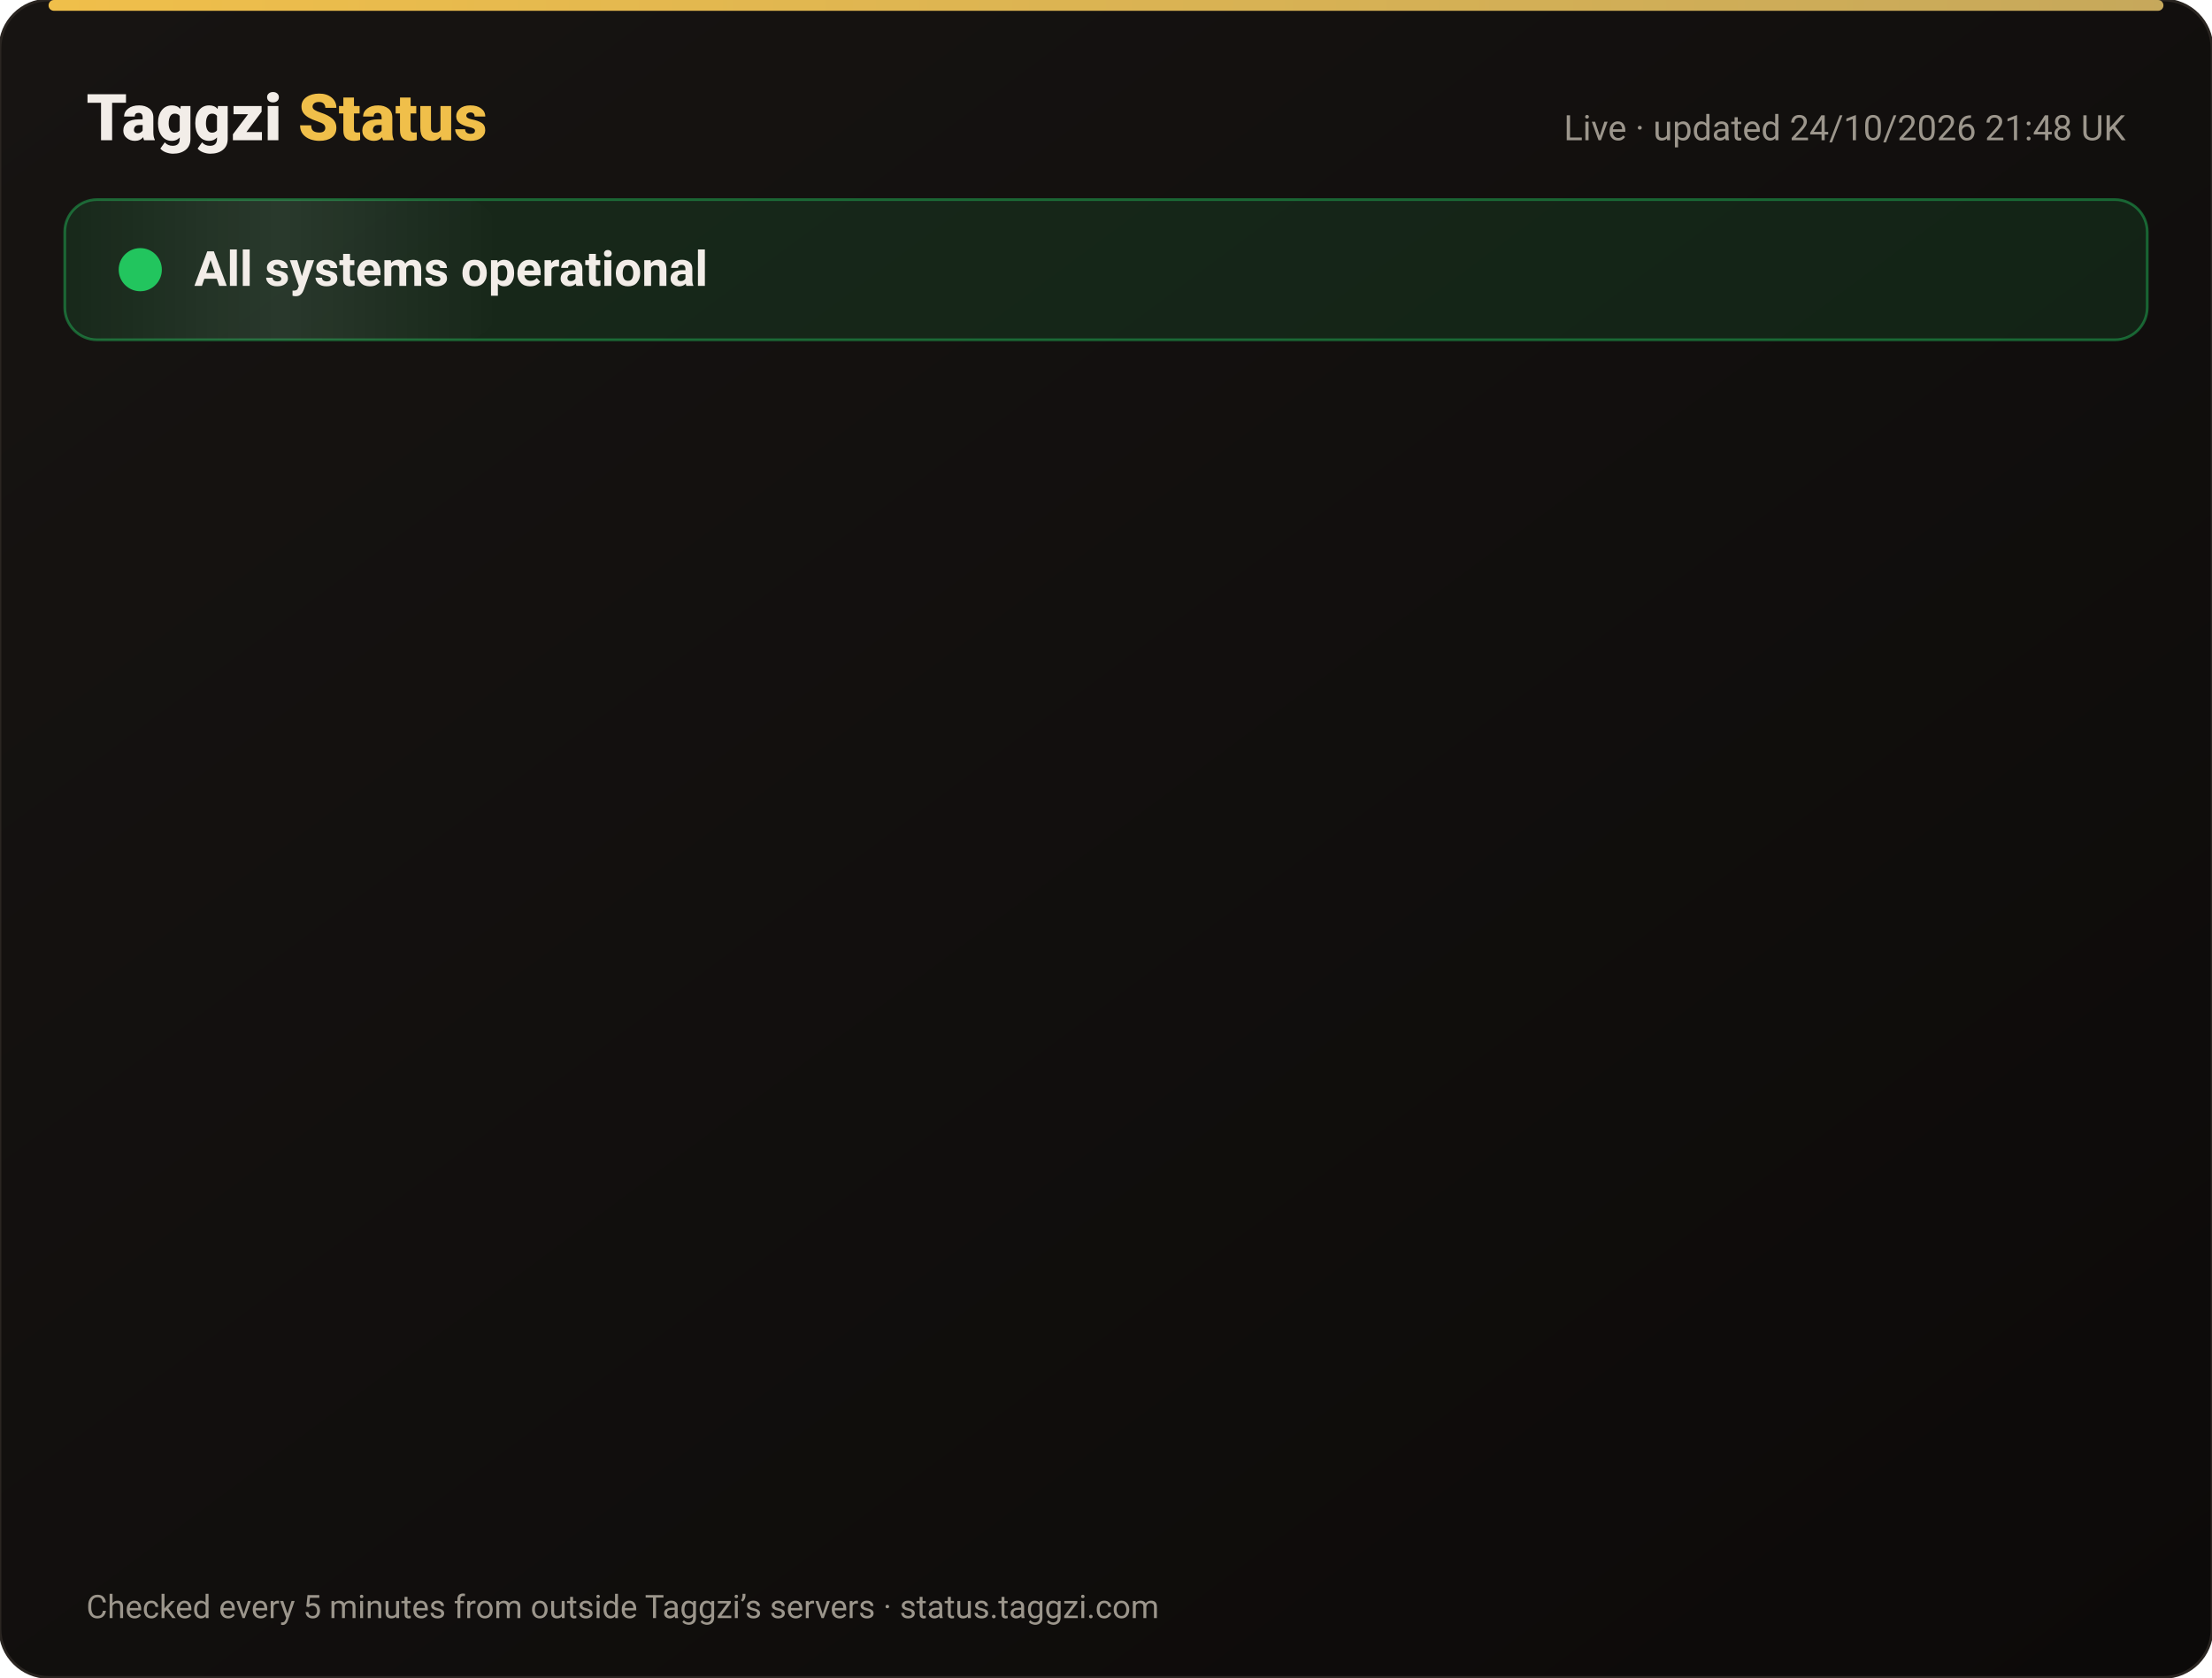
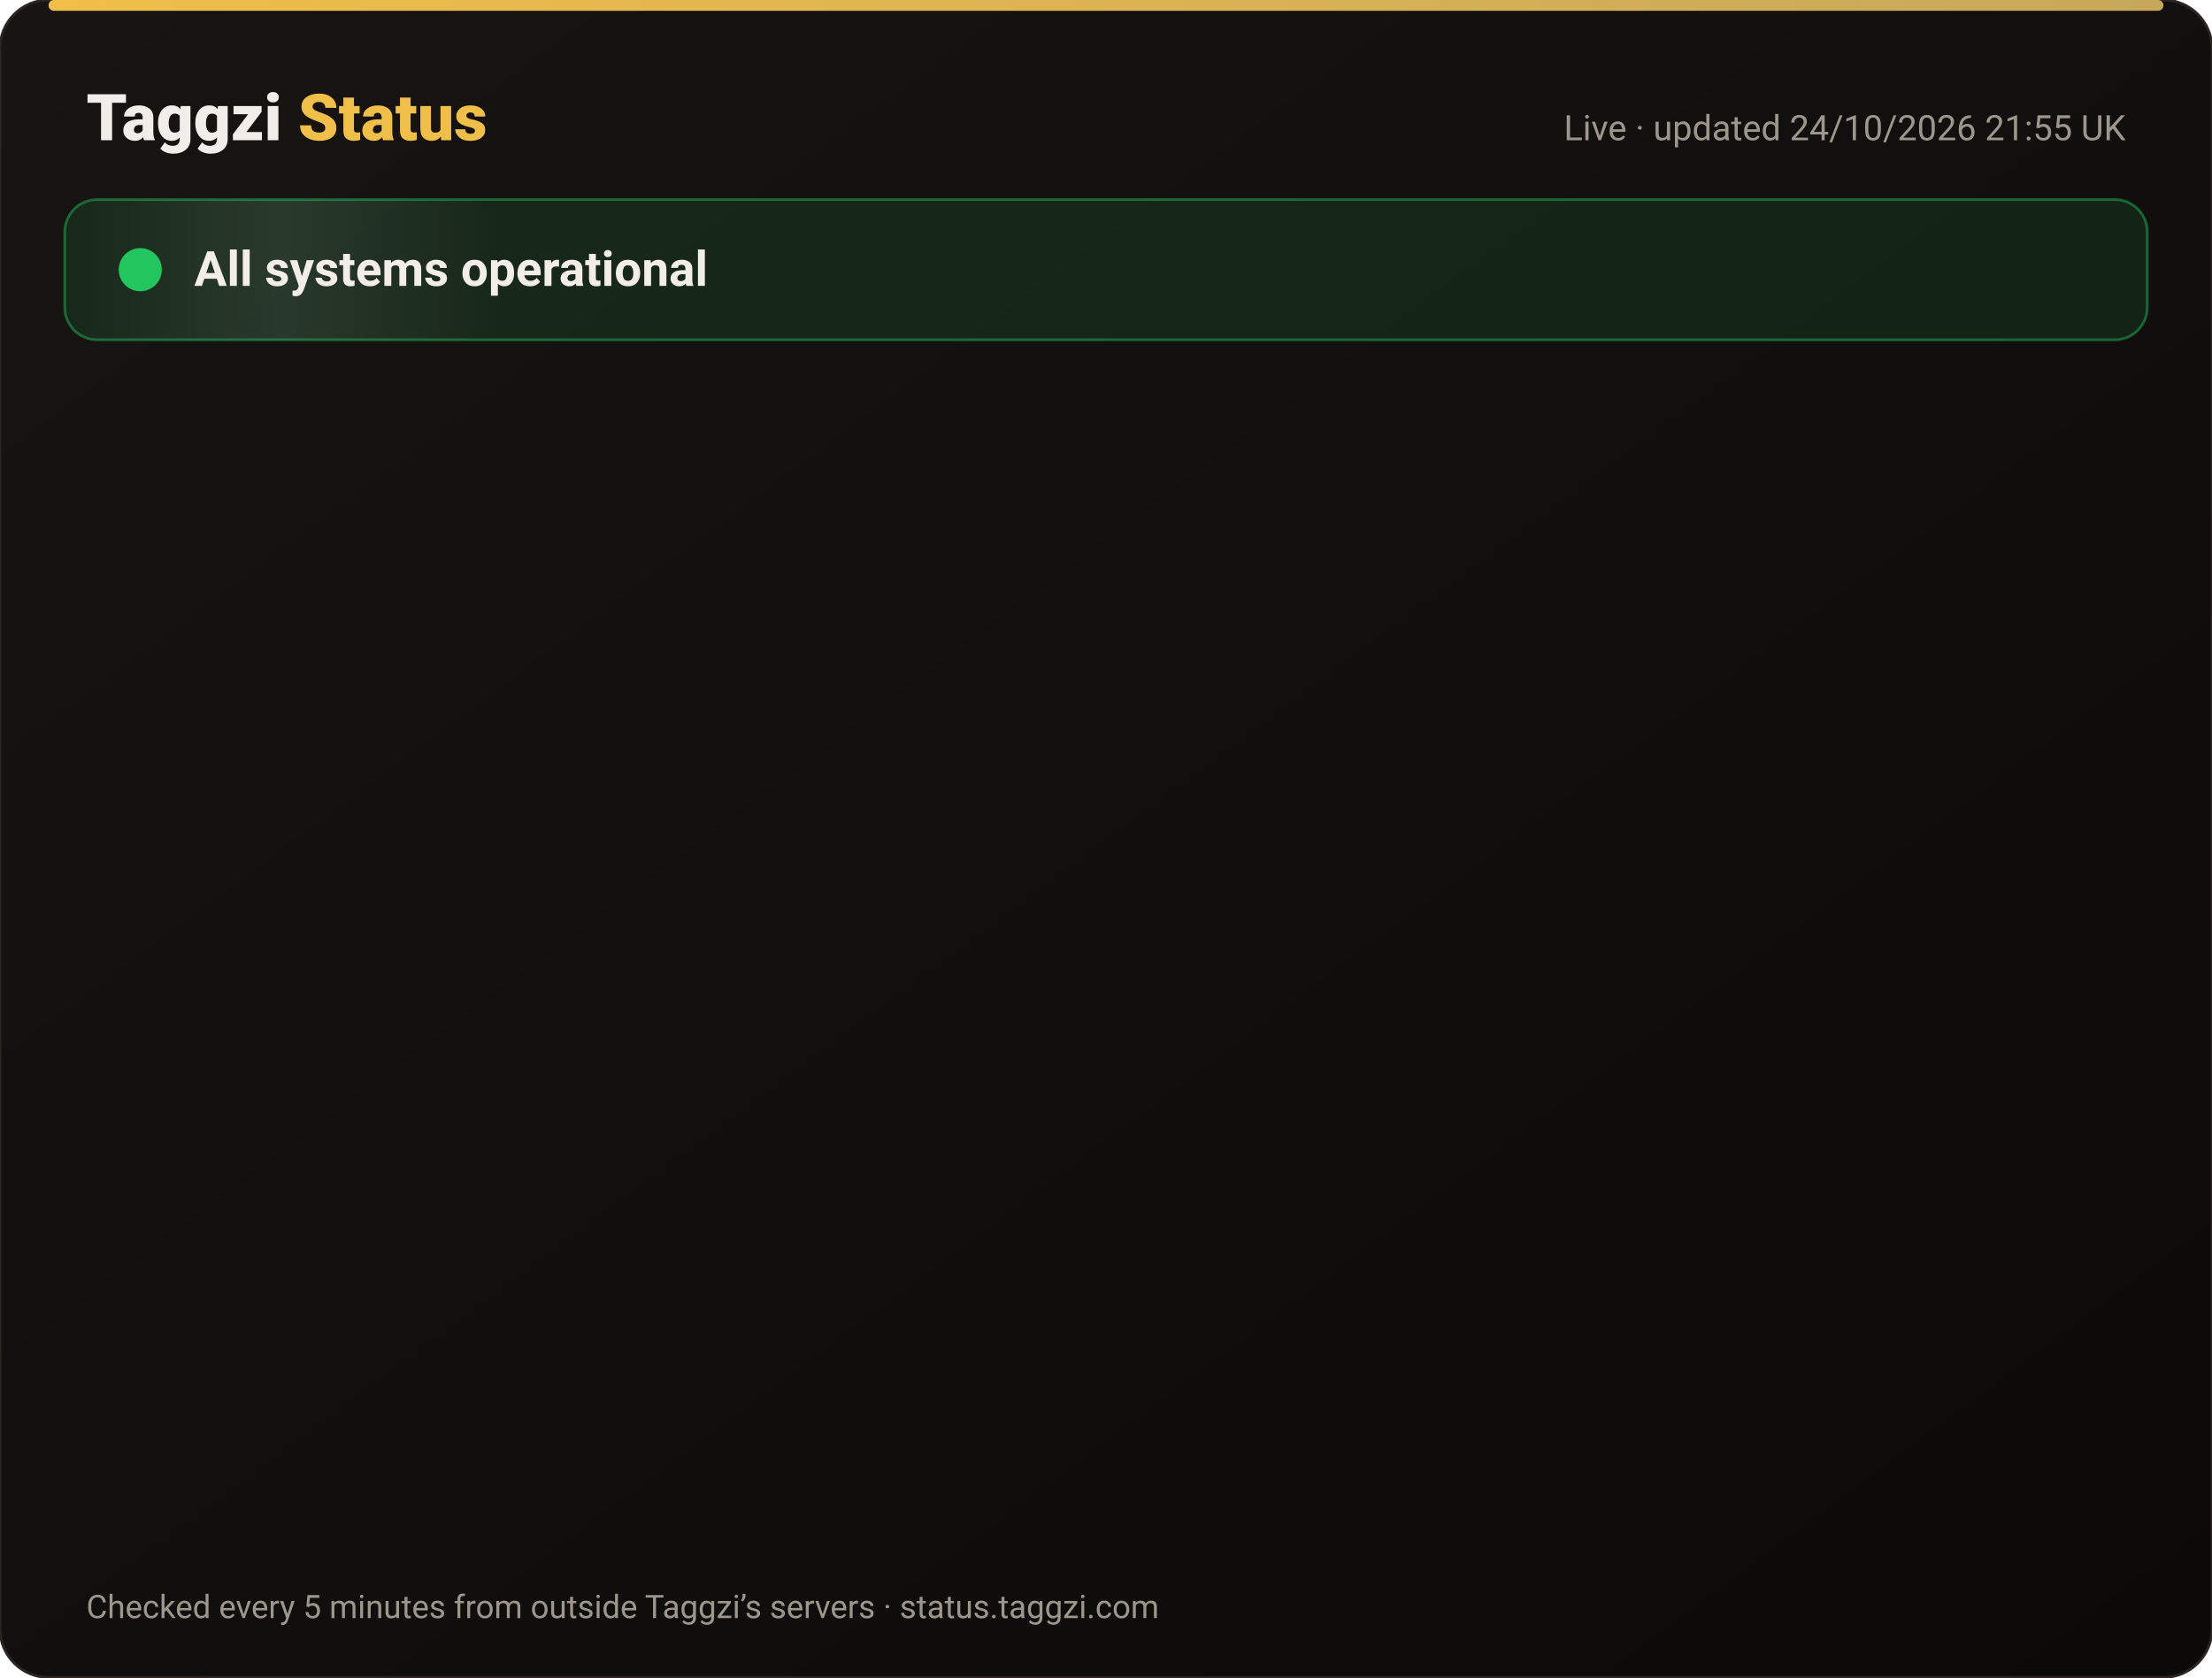
<svg xmlns="http://www.w3.org/2000/svg" width="820" height="622" viewBox="0 0 820 622" font-family="-apple-system,Segoe UI,Roboto,Helvetica,Arial,sans-serif">
  <defs>
    <linearGradient id="bg" x1="0" y1="0" x2="1" y2="1">
      <stop offset="0" stop-color="#171412" />
      <stop offset="1" stop-color="#0C0A09" />
    </linearGradient>
    <linearGradient id="gold" x1="0" x2="1">
      <stop offset="0" stop-color="#F0BF4A" />
      <stop offset="1" stop-color="#c6a85b" />
    </linearGradient>
    <linearGradient id="shine" x1="0" x2="1">
      <stop offset="0" stop-color="#fff" stop-opacity="0" />
      <stop offset=".5" stop-color="#fff" stop-opacity=".08" />
      <stop offset="1" stop-color="#fff" stop-opacity="0" />
    </linearGradient>
  </defs>
  <rect width="820" height="622" rx="18" fill="url(#bg)" stroke="#2a2521" />
  <rect x="18" y="0" width="784" height="4" rx="2" fill="url(#gold)" />
  <text x="32" y="52" font-size="24" font-weight="800" fill="#F2EDE8">Taggzi <tspan fill="#F0BF4A">Status</tspan>
  </text>
-   <text x="788" y="52" font-size="13" fill="#9C968C" text-anchor="end">Live · updated 24/10/2026 21:48 UK</text>
+   <text x="788" y="52" font-size="13" fill="#9C968C" text-anchor="end">Live · updated 24/10/2026 21:55 UK</text>
  <rect x="24" y="74" width="772" height="52" rx="12" fill="#22c55e" fill-opacity=".12" stroke="#22c55e" stroke-opacity=".45" />
  <rect x="24" y="74" width="160" height="52" rx="12" fill="url(#shine)">
    <animate attributeName="x" from="-160" to="820" dur="4s" repeatCount="indefinite" />
  </rect>
  <circle cx="52" cy="100" r="7" fill="#22c55e" />
  <circle cx="52" cy="100" r="7" fill="none" stroke="#22c55e" stroke-width="2">
    <animate attributeName="r" values="7;15;7" dur="2s" repeatCount="indefinite" />
    <animate attributeName="opacity" values=".9;0;.9" dur="2s" repeatCount="indefinite" />
  </circle>
  <text x="72" y="106" font-size="18" font-weight="700" fill="#F2EDE8">All systems operational</text>
  <g opacity="0">
    <animate attributeName="opacity" from="0" to="1" begin="0.00s" dur=".6s" fill="freeze" />
    <line x1="32" y1="188" x2="788" y2="188" stroke="#2a2521" />
    <circle cx="44" cy="166" r="6" fill="#22c55e">
      <animate attributeName="opacity" values="1;.45;1" dur="2.4s" begin="0.00s" repeatCount="indefinite" />
    </circle>
    <text x="62" y="171" font-size="15" font-weight="650" fill="#F2EDE8">Website</text>
    <text x="630" y="171" font-size="13" fill="#9C968C" text-anchor="end">99.99% uptime</text>
    <rect x="648" y="154" width="140" height="24" rx="12" fill="#22c55e" fill-opacity=".14" stroke="#22c55e" stroke-opacity=".5" />
    <text x="718" y="171" font-size="12" font-weight="700" fill="#22c55e" text-anchor="middle">Operational</text>
  </g>
  <g opacity="0">
    <animate attributeName="opacity" from="0" to="1" begin="0.15s" dur=".6s" fill="freeze" />
    <line x1="32" y1="234" x2="788" y2="234" stroke="#2a2521" />
    <circle cx="44" cy="212" r="6" fill="#22c55e">
      <animate attributeName="opacity" values="1;.45;1" dur="2.4s" begin="0.15s" repeatCount="indefinite" />
    </circle>
    <text x="62" y="217" font-size="15" font-weight="650" fill="#F2EDE8">Tag scans</text>
    <text x="630" y="217" font-size="13" fill="#9C968C" text-anchor="end">99.99% uptime</text>
    <rect x="648" y="200" width="140" height="24" rx="12" fill="#22c55e" fill-opacity=".14" stroke="#22c55e" stroke-opacity=".5" />
    <text x="718" y="217" font-size="12" font-weight="700" fill="#22c55e" text-anchor="middle">Operational</text>
  </g>
  <g opacity="0">
    <animate attributeName="opacity" from="0" to="1" begin="0.30s" dur=".6s" fill="freeze" />
    <line x1="32" y1="280" x2="788" y2="280" stroke="#2a2521" />
    <circle cx="44" cy="258" r="6" fill="#22c55e">
      <animate attributeName="opacity" values="1;.45;1" dur="2.4s" begin="0.30s" repeatCount="indefinite" />
    </circle>
    <text x="62" y="263" font-size="15" font-weight="650" fill="#F2EDE8">Manual tag lookup</text>
    <text x="630" y="263" font-size="13" fill="#9C968C" text-anchor="end">99.99% uptime</text>
    <rect x="648" y="246" width="140" height="24" rx="12" fill="#22c55e" fill-opacity=".14" stroke="#22c55e" stroke-opacity=".5" />
    <text x="718" y="263" font-size="12" font-weight="700" fill="#22c55e" text-anchor="middle">Operational</text>
  </g>
  <g opacity="0">
    <animate attributeName="opacity" from="0" to="1" begin="0.45s" dur=".6s" fill="freeze" />
    <line x1="32" y1="326" x2="788" y2="326" stroke="#2a2521" />
    <circle cx="44" cy="304" r="6" fill="#22c55e">
      <animate attributeName="opacity" values="1;.45;1" dur="2.4s" begin="0.45s" repeatCount="indefinite" />
    </circle>
    <text x="62" y="309" font-size="15" font-weight="650" fill="#F2EDE8">App &amp; login</text>
    <text x="630" y="309" font-size="13" fill="#9C968C" text-anchor="end">99.99% uptime</text>
    <rect x="648" y="292" width="140" height="24" rx="12" fill="#22c55e" fill-opacity=".14" stroke="#22c55e" stroke-opacity=".5" />
    <text x="718" y="309" font-size="12" font-weight="700" fill="#22c55e" text-anchor="middle">Operational</text>
  </g>
  <g opacity="0">
    <animate attributeName="opacity" from="0" to="1" begin="0.60s" dur=".6s" fill="freeze" />
    <line x1="32" y1="372" x2="788" y2="372" stroke="#2a2521" />
    <circle cx="44" cy="350" r="6" fill="#22c55e">
      <animate attributeName="opacity" values="1;.45;1" dur="2.4s" begin="0.60s" repeatCount="indefinite" />
    </circle>
    <text x="62" y="355" font-size="15" font-weight="650" fill="#F2EDE8">Community alerts</text>
    <text x="630" y="355" font-size="13" fill="#9C968C" text-anchor="end">99.99% uptime</text>
    <rect x="648" y="338" width="140" height="24" rx="12" fill="#22c55e" fill-opacity=".14" stroke="#22c55e" stroke-opacity=".5" />
    <text x="718" y="355" font-size="12" font-weight="700" fill="#22c55e" text-anchor="middle">Operational</text>
  </g>
  <g opacity="0">
    <animate attributeName="opacity" from="0" to="1" begin="0.75s" dur=".6s" fill="freeze" />
    <line x1="32" y1="418" x2="788" y2="418" stroke="#2a2521" />
    <circle cx="44" cy="396" r="6" fill="#22c55e">
      <animate attributeName="opacity" values="1;.45;1" dur="2.4s" begin="0.75s" repeatCount="indefinite" />
    </circle>
    <text x="62" y="401" font-size="15" font-weight="650" fill="#F2EDE8">Private calling</text>
    <text x="630" y="401" font-size="13" fill="#9C968C" text-anchor="end">99.99% uptime</text>
    <rect x="648" y="384" width="140" height="24" rx="12" fill="#22c55e" fill-opacity=".14" stroke="#22c55e" stroke-opacity=".5" />
    <text x="718" y="401" font-size="12" font-weight="700" fill="#22c55e" text-anchor="middle">Operational</text>
  </g>
  <g opacity="0">
    <animate attributeName="opacity" from="0" to="1" begin="0.90s" dur=".6s" fill="freeze" />
    <line x1="32" y1="464" x2="788" y2="464" stroke="#2a2521" />
    <circle cx="44" cy="442" r="6" fill="#22c55e">
      <animate attributeName="opacity" values="1;.45;1" dur="2.4s" begin="0.90s" repeatCount="indefinite" />
    </circle>
    <text x="62" y="447" font-size="15" font-weight="650" fill="#F2EDE8">Payments</text>
    <text x="630" y="447" font-size="13" fill="#9C968C" text-anchor="end">99.97% uptime</text>
    <rect x="648" y="430" width="140" height="24" rx="12" fill="#22c55e" fill-opacity=".14" stroke="#22c55e" stroke-opacity=".5" />
    <text x="718" y="447" font-size="12" font-weight="700" fill="#22c55e" text-anchor="middle">Operational</text>
  </g>
  <g opacity="0">
    <animate attributeName="opacity" from="0" to="1" begin="1.05s" dur=".6s" fill="freeze" />
    <line x1="32" y1="510" x2="788" y2="510" stroke="#2a2521" />
    <circle cx="44" cy="488" r="6" fill="#22c55e">
      <animate attributeName="opacity" values="1;.45;1" dur="2.4s" begin="1.05s" repeatCount="indefinite" />
    </circle>
    <text x="62" y="493" font-size="15" font-weight="650" fill="#F2EDE8">Email &amp; support</text>
    <text x="630" y="493" font-size="13" fill="#9C968C" text-anchor="end">99.99% uptime</text>
    <rect x="648" y="476" width="140" height="24" rx="12" fill="#22c55e" fill-opacity=".14" stroke="#22c55e" stroke-opacity=".5" />
    <text x="718" y="493" font-size="12" font-weight="700" fill="#22c55e" text-anchor="middle">Operational</text>
  </g>
  <g opacity="0">
    <animate attributeName="opacity" from="0" to="1" begin="1.20s" dur=".6s" fill="freeze" />
    <line x1="32" y1="556" x2="788" y2="556" stroke="#2a2521" />
    <circle cx="44" cy="534" r="6" fill="#22c55e">
      <animate attributeName="opacity" values="1;.45;1" dur="2.4s" begin="1.20s" repeatCount="indefinite" />
    </circle>
    <text x="62" y="539" font-size="15" font-weight="650" fill="#F2EDE8">Secure connection (SSL)</text>
    <text x="630" y="539" font-size="13" fill="#9C968C" text-anchor="end">100.00% uptime</text>
    <rect x="648" y="522" width="140" height="24" rx="12" fill="#22c55e" fill-opacity=".14" stroke="#22c55e" stroke-opacity=".5" />
    <text x="718" y="539" font-size="12" font-weight="700" fill="#22c55e" text-anchor="middle">Operational</text>
  </g>
  <text x="32" y="600" font-size="12" fill="#9C968C">Checked every 5 minutes from outside Taggzi’s servers · status.taggzi.com</text>
</svg>
